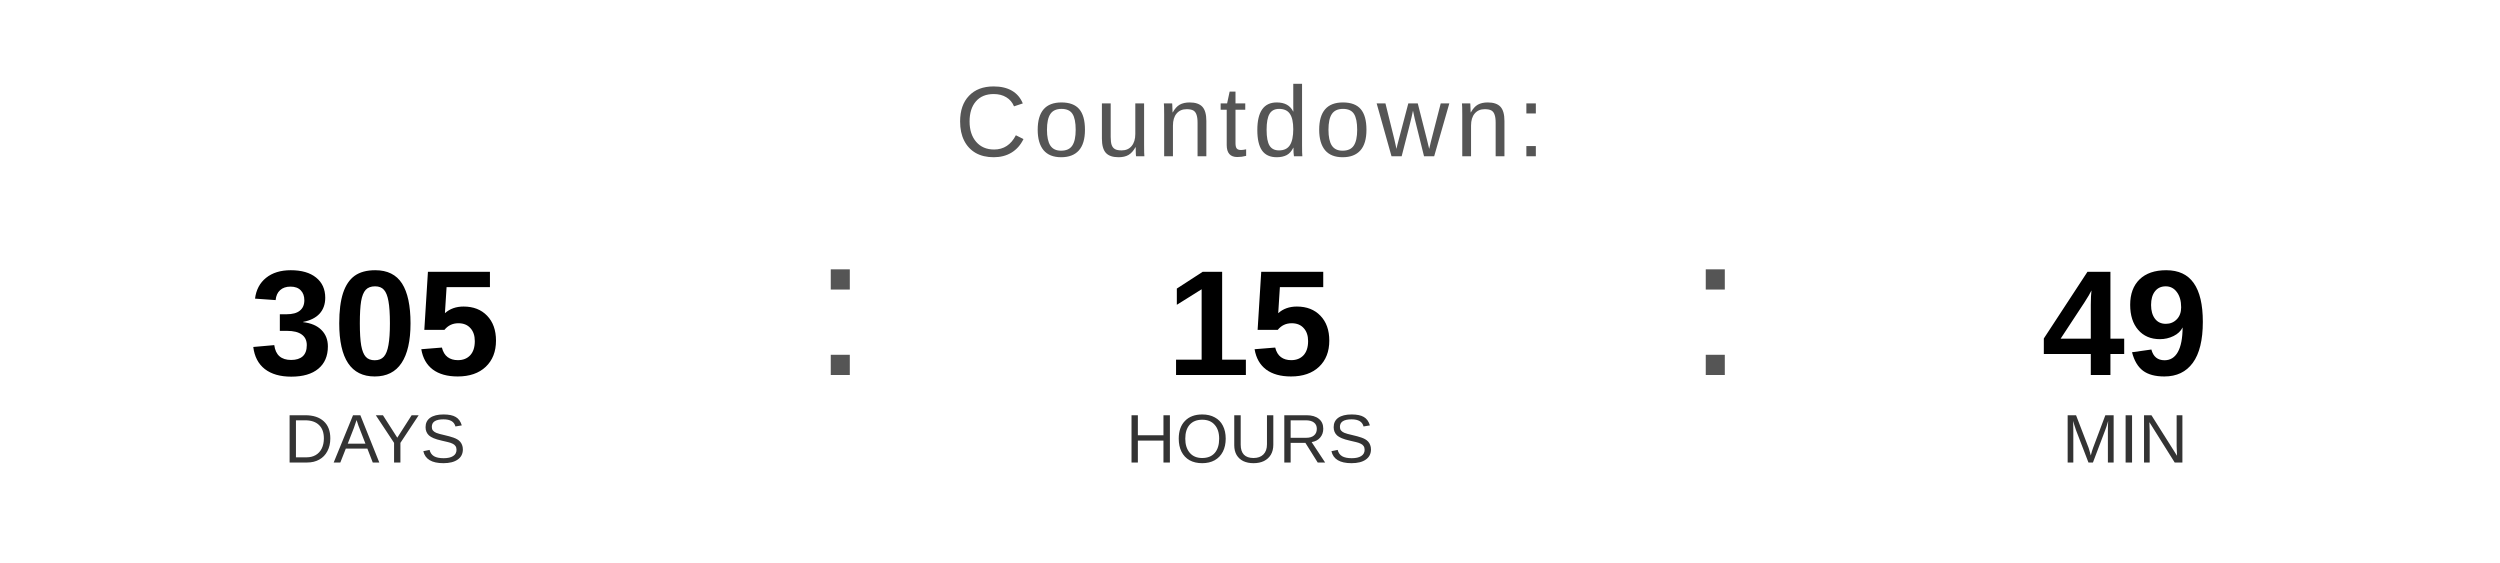
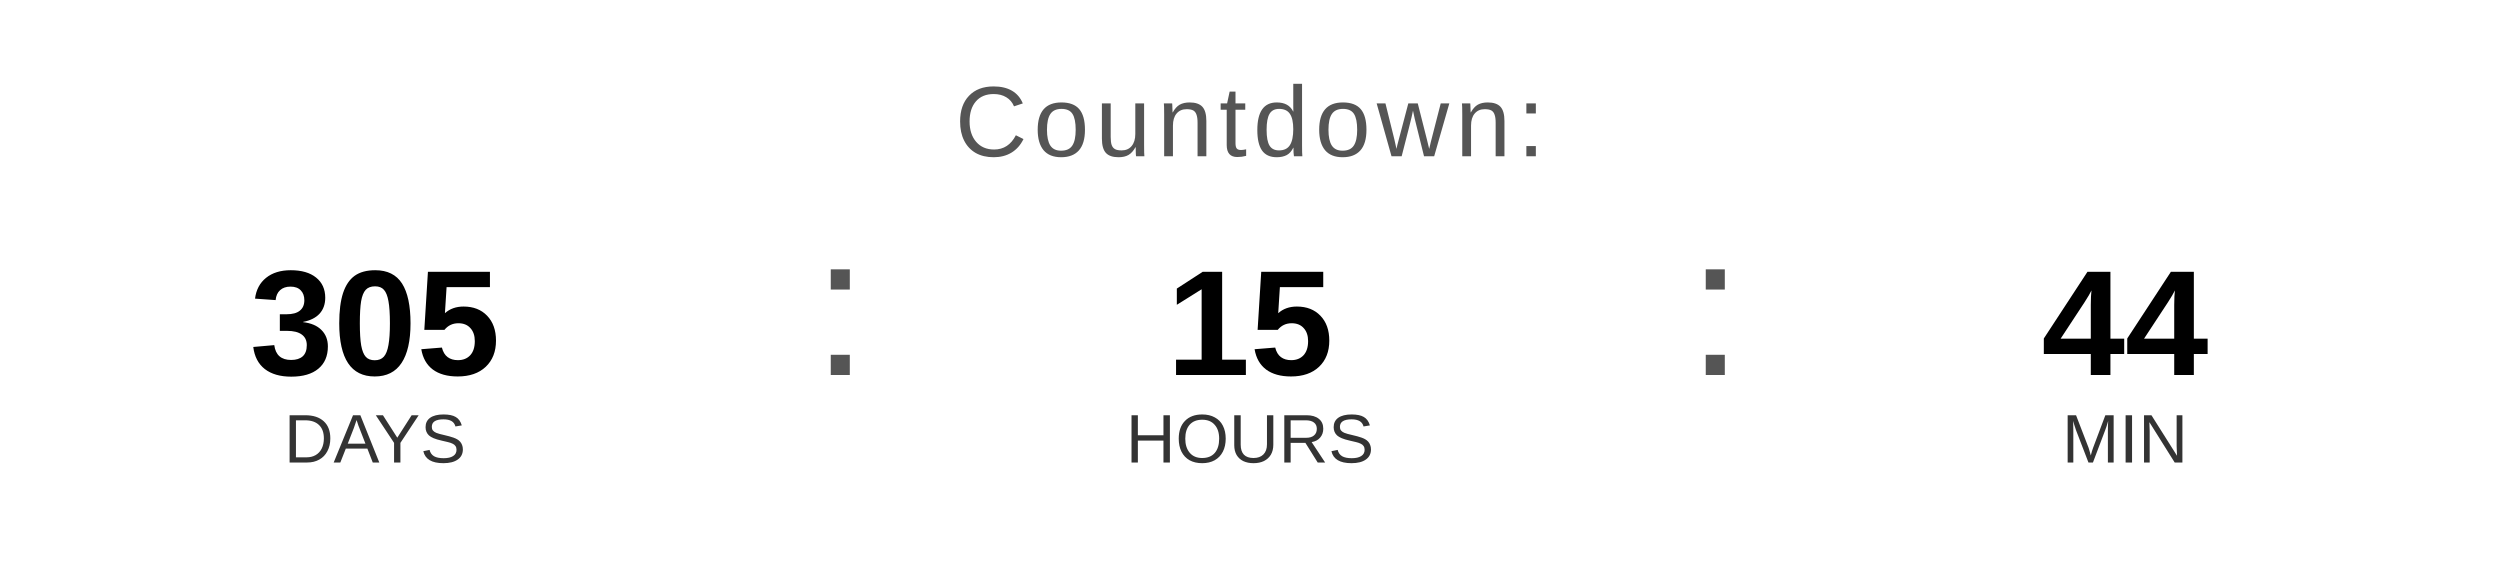
<svg xmlns="http://www.w3.org/2000/svg" width="400" height="90" viewBox="0 0 400 90">
  <text x="200" y="25" font-family="Arial, Helvetica, sans-serif" font-size="16" fill="#555555" text-anchor="middle" letter-spacing="1">
    Countdown:
  </text>
  <text x="60" y="60" font-family="Arial, Helvetica, sans-serif" font-size="24" font-weight="bold" fill="#000000" text-anchor="middle">305</text>
  <text x="60" y="74" font-family="Arial, Helvetica, sans-serif" font-size="11" fill="#333333" text-anchor="middle">DAYS</text>
  <text x="130" y="60" font-family="Arial, sans-serif" font-size="32" fill="#555555">:</text>
  <text x="200" y="60" font-family="Arial, Helvetica, sans-serif" font-size="24" font-weight="bold" fill="#000000" text-anchor="middle">15</text>
  <text x="200" y="74" font-family="Arial, Helvetica, sans-serif" font-size="11" fill="#333333" text-anchor="middle">HOURS</text>
  <text x="270" y="60" font-family="Arial, sans-serif" font-size="32" fill="#555555">:</text>
-   <text x="340" y="60" font-family="Arial, Helvetica, sans-serif" font-size="24" font-weight="bold" fill="#000000" text-anchor="middle">49</text>
+   <text x="340" y="60" font-family="Arial, Helvetica, sans-serif" font-size="24" font-weight="bold" fill="#000000" text-anchor="middle">44</text>
  <text x="340" y="74" font-family="Arial, Helvetica, sans-serif" font-size="11" fill="#333333" text-anchor="middle">MIN</text>
</svg>
